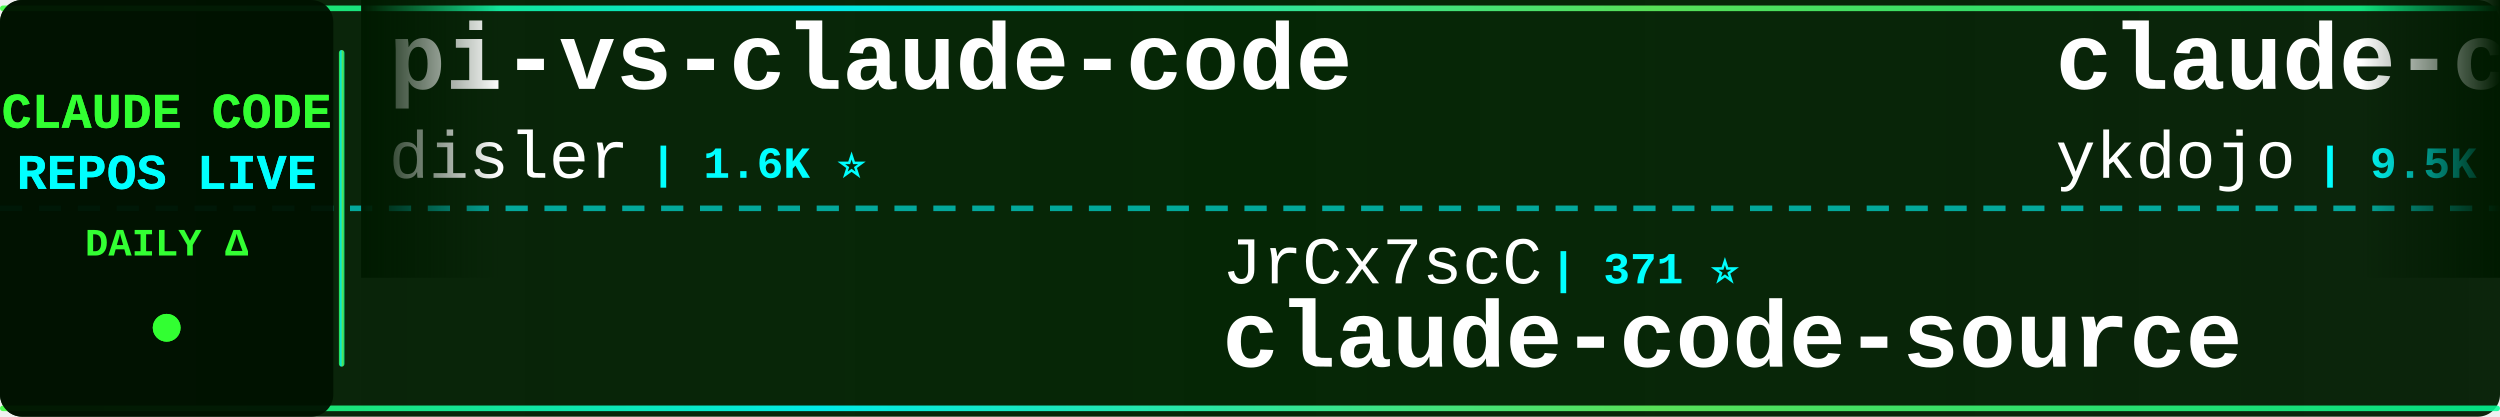
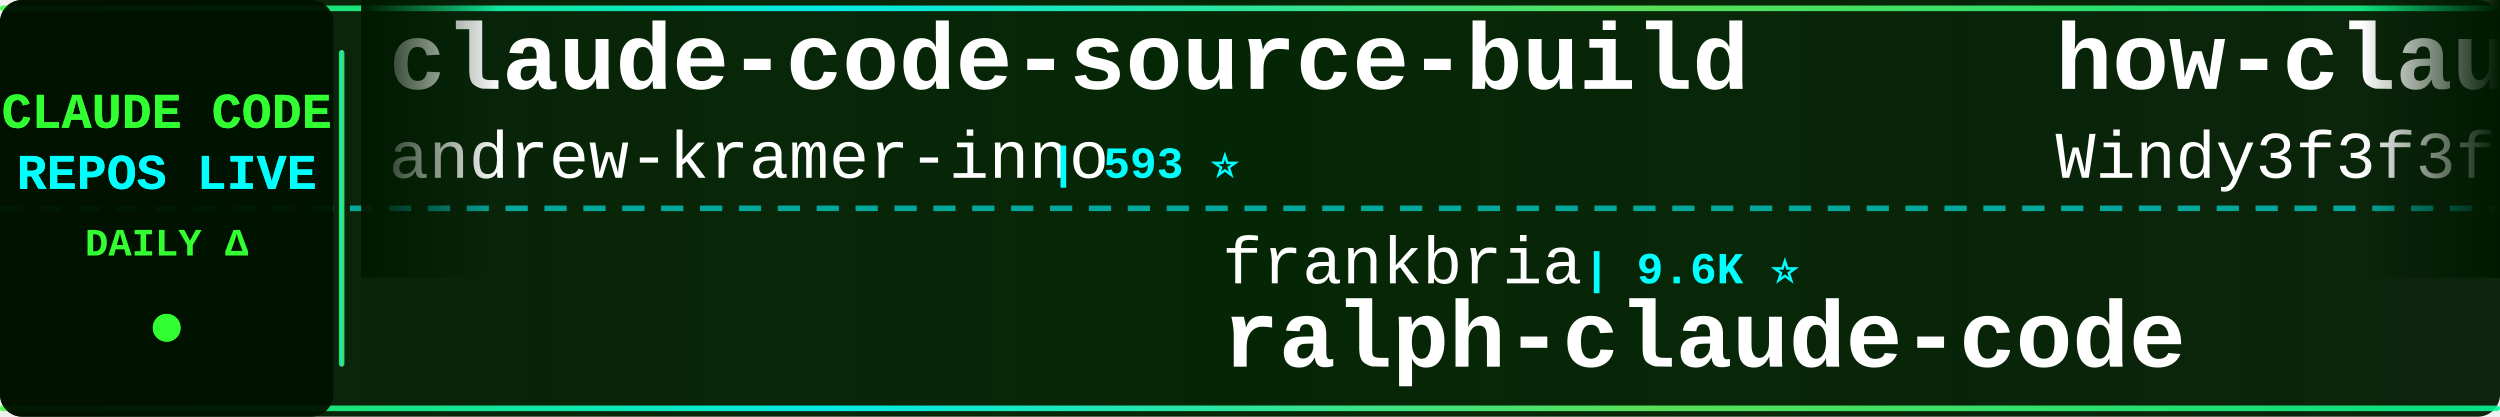
<svg xmlns="http://www.w3.org/2000/svg" width="900" height="150">
  <defs>
    <linearGradient id="tickerBg" x1="0%" y1="0%" x2="100%" y2="0%">
      <stop offset="0%" style="stop-color:#001a00;stop-opacity:0.95" />
      <stop offset="50%" style="stop-color:#002200;stop-opacity:0.98" />
      <stop offset="100%" style="stop-color:#001a00;stop-opacity:0.95" />
    </linearGradient>
    <linearGradient id="borderGrad" x1="0%" y1="0%" x2="100%" y2="0%">
      <stop offset="0%" style="stop-color:#33ff33;stop-opacity:0.85">
        <animate attributeName="stop-opacity" values="0.85;1;0.85" dur="2s" repeatCount="indefinite" />
      </stop>
      <stop offset="33%" style="stop-color:#00ffff;stop-opacity:0.9">
        <animate attributeName="stop-opacity" values="0.9;1;0.9" dur="2.2s" repeatCount="indefinite" />
      </stop>
      <stop offset="66%" style="stop-color:#66ff66;stop-opacity:0.85">
        <animate attributeName="stop-opacity" values="0.85;1;0.85" dur="1.8s" repeatCount="indefinite" />
      </stop>
      <stop offset="100%" style="stop-color:#00ff99;stop-opacity:0.85">
        <animate attributeName="stop-opacity" values="0.85;1;0.85" dur="2s" repeatCount="indefinite" />
      </stop>
    </linearGradient>
    <filter id="textGlow">
      <feGaussianBlur stdDeviation="0.1" result="coloredBlur" />
      <feMerge>
        <feMergeNode in="coloredBlur" />
        <feMergeNode in="SourceGraphic" />
      </feMerge>
    </filter>
    <filter id="metricGlow">
      <feGaussianBlur stdDeviation="0.2" result="coloredBlur" />
      <feMerge>
        <feMergeNode in="coloredBlur" />
        <feMergeNode in="SourceGraphic" />
      </feMerge>
    </filter>
    <linearGradient id="leftFade" x1="0%" y1="0%" x2="100%" y2="0%">
      <stop offset="0%" style="stop-color:#001a00;stop-opacity:1" />
      <stop offset="100%" style="stop-color:#001a00;stop-opacity:0" />
    </linearGradient>
    <linearGradient id="rightFade" x1="0%" y1="0%" x2="100%" y2="0%">
      <stop offset="0%" style="stop-color:#001a00;stop-opacity:0" />
      <stop offset="100%" style="stop-color:#001a00;stop-opacity:1" />
    </linearGradient>
  </defs>
  <rect width="900" height="150" fill="url(#tickerBg)" rx="8" />
  <rect x="0" y="2" width="900" height="2" fill="url(#borderGrad)" rx="1" />
  <rect x="0" y="146" width="900" height="2" fill="url(#borderGrad)" rx="1" />
  <line x1="0" y1="75" x2="900" y2="75" stroke="#00ffff" stroke-width="2" stroke-dasharray="8 6" opacity="0.6" />
  <rect x="0" y="0" width="120" height="150" fill="#001100" opacity="0.95" rx="8" />
  <text x="60" y="46" font-family="'Courier New', monospace" font-size="18" font-weight="bold" fill="#33ff33" text-anchor="middle" filter="url(#textGlow)">
    CLAUDE CODE
  </text>
  <text x="60" y="68" font-family="'Courier New', monospace" font-size="18" font-weight="bold" fill="#00ffff" text-anchor="middle" filter="url(#textGlow)">
    REPOS LIVE
  </text>
  <text x="60" y="92" font-family="'Courier New', monospace" font-size="14" font-weight="bold" fill="#33ff33" text-anchor="middle">
    DAILY Δ
  </text>
  <circle cx="60" cy="118" r="5" fill="#33ff33" filter="url(#metricGlow)">
    <animate attributeName="r" values="4;6;4" dur="1.5s" repeatCount="indefinite" />
    <animate attributeName="opacity" values="0.6;1;0.6" dur="1.5s" repeatCount="indefinite" />
  </circle>
  <rect x="122" y="18" width="2" height="114" fill="url(#borderGrad)" rx="1" />
  <clipPath id="tickerClip">
    <rect x="130" y="0" width="770" height="150" />
  </clipPath>
  <g clip-path="url(#tickerClip)">
    <g id="tickerItems">
      <animateTransform attributeName="transform" attributeType="XML" type="translate" from="0 0" to="-3000 0" dur="54s" repeatCount="indefinite" />
      <g transform="translate(0, 0)">
-         <text x="140" y="32" font-family="'Courier New', monospace" font-size="34" font-weight="bold" fill="#ffffff">pi-vs-claude-code</text>
-         <text x="140" y="64" font-family="'Courier New', monospace" font-size="24" font-weight="normal" fill="#ffffff" opacity="1.0">disler</text>
-         <text x="234" y="64" font-family="'Courier New', monospace" font-size="16" font-weight="bold" fill="#00ffff"> | 1.6K ⭐</text>
+         <text x="140" y="32" font-family="'Courier New', monospace" font-size="34" font-weight="bold" fill="#ffffff">claude-code-source-build</text>
+         <text x="140" y="64" font-family="'Courier New', monospace" font-size="24" font-weight="normal" fill="#ffffff" opacity="1.0">andrew-kramer-inno</text>
+         <text x="378" y="64" font-family="'Courier New', monospace" font-size="16" font-weight="bold" fill="#00ffff"> | 593 ⭐</text>
      </g>
      <g transform="translate(300, 0)">
-         <text x="140" y="102" font-family="'Courier New', monospace" font-size="24" font-weight="normal" fill="#ffffff" opacity="1.0">JrCx7scC</text>
-         <text x="258" y="102" font-family="'Courier New', monospace" font-size="16" font-weight="bold" fill="#00ffff"> | 371 ⭐</text>
-         <text x="140" y="132" font-family="'Courier New', monospace" font-size="34" font-weight="bold" fill="#ffffff">claude-code-source</text>
+         <text x="140" y="102" font-family="'Courier New', monospace" font-size="24" font-weight="normal" fill="#ffffff" opacity="1.0">frankbria</text>
+         <text x="270" y="102" font-family="'Courier New', monospace" font-size="16" font-weight="bold" fill="#00ffff"> | 9.6K ⭐</text>
+         <text x="140" y="132" font-family="'Courier New', monospace" font-size="34" font-weight="bold" fill="#ffffff">ralph-claude-code</text>
      </g>
      <g transform="translate(600, 0)">
-         <text x="140" y="32" font-family="'Courier New', monospace" font-size="34" font-weight="bold" fill="#ffffff">claude-code-tips</text>
-         <text x="140" y="64" font-family="'Courier New', monospace" font-size="24" font-weight="normal" fill="#ffffff" opacity="1.0">ykdojo</text>
-         <text x="234" y="64" font-family="'Courier New', monospace" font-size="16" font-weight="bold" fill="#00ffff"> | 9.5K ⭐ +1</text>
+         <text x="140" y="32" font-family="'Courier New', monospace" font-size="34" font-weight="bold" fill="#ffffff">how-claude-code-works</text>
+         <text x="140" y="64" font-family="'Courier New', monospace" font-size="24" font-weight="normal" fill="#ffffff" opacity="1.0">Windy3f3f3f3f</text>
+         <text x="318" y="64" font-family="'Courier New', monospace" font-size="16" font-weight="bold" fill="#00ffff"> | 3.3K ⭐ +2</text>
      </g>
      <g transform="translate(900, 0)">
-         <text x="140" y="102" font-family="'Courier New', monospace" font-size="24" font-weight="normal" fill="#ffffff" opacity="1.0">repowise-dev</text>
-         <text x="306" y="102" font-family="'Courier New', monospace" font-size="16" font-weight="bold" fill="#00ffff"> | 1.2K ⭐</text>
-         <text x="140" y="132" font-family="'Courier New', monospace" font-size="34" font-weight="bold" fill="#ffffff">claude-code-prompts</text>
+         <text x="140" y="102" font-family="'Courier New', monospace" font-size="24" font-weight="normal" fill="#ffffff" opacity="1.0">darcyegb</text>
+         <text x="258" y="102" font-family="'Courier New', monospace" font-size="16" font-weight="bold" fill="#00ffff"> | 752 ⭐ +1</text>
+         <text x="140" y="132" font-family="'Courier New', monospace" font-size="34" font-weight="bold" fill="#ffffff">ClaudeCodeAgents</text>
      </g>
      <g transform="translate(1200, 0)">
-         <text x="140" y="32" font-family="'Courier New', monospace" font-size="34" font-weight="bold" fill="#ffffff">Claude-Code</text>
-         <text x="140" y="64" font-family="'Courier New', monospace" font-size="24" font-weight="normal" fill="#ffffff" opacity="1.0">KPR111</text>
-         <text x="234" y="64" font-family="'Courier New', monospace" font-size="16" font-weight="bold" fill="#00ffff"> | 18 ⭐</text>
+         <text x="140" y="32" font-family="'Courier New', monospace" font-size="34" font-weight="bold" fill="#ffffff">claude-code-my-workflow</text>
+         <text x="140" y="64" font-family="'Courier New', monospace" font-size="24" font-weight="normal" fill="#ffffff" opacity="1.0">pedrohcgs</text>
+         <text x="270" y="64" font-family="'Courier New', monospace" font-size="16" font-weight="bold" fill="#00ffff"> | 1.4K ⭐</text>
      </g>
      <g transform="translate(1500, 0)">
-         <text x="140" y="102" font-family="'Courier New', monospace" font-size="24" font-weight="normal" fill="#ffffff" opacity="1.0">luongnv89</text>
-         <text x="270" y="102" font-family="'Courier New', monospace" font-size="16" font-weight="bold" fill="#00ffff"> | 40.8K ⭐ -1</text>
-         <text x="140" y="132" font-family="'Courier New', monospace" font-size="34" font-weight="bold" fill="#ffffff">claude-howto</text>
+         <text x="140" y="102" font-family="'Courier New', monospace" font-size="24" font-weight="normal" fill="#ffffff" opacity="1.0">zstmfhy</text>
+         <text x="246" y="102" font-family="'Courier New', monospace" font-size="16" font-weight="bold" fill="#00ffff"> | 190 ⭐</text>
+         <text x="140" y="132" font-family="'Courier New', monospace" font-size="34" font-weight="bold" fill="#ffffff">Claude-code</text>
      </g>
      <g transform="translate(1800, 0)">
-         <text x="140" y="32" font-family="'Courier New', monospace" font-size="34" font-weight="bold" fill="#ffffff">claude-code-rust</text>
-         <text x="140" y="64" font-family="'Courier New', monospace" font-size="24" font-weight="normal" fill="#ffffff" opacity="1.0">lorryjovens-hub</text>
-         <text x="342" y="64" font-family="'Courier New', monospace" font-size="16" font-weight="bold" fill="#00ffff"> | 1.7K ⭐</text>
+         <text x="140" y="32" font-family="'Courier New', monospace" font-size="34" font-weight="bold" fill="#ffffff">claude-code-engineering</text>
+         <text x="140" y="64" font-family="'Courier New', monospace" font-size="24" font-weight="normal" fill="#ffffff" opacity="1.0">huangjia2019</text>
+         <text x="306" y="64" font-family="'Courier New', monospace" font-size="16" font-weight="bold" fill="#00ffff"> | 1.0K ⭐</text>
      </g>
      <g transform="translate(2100, 0)">
-         <text x="140" y="102" font-family="'Courier New', monospace" font-size="24" font-weight="normal" fill="#ffffff" opacity="1.0">multica-ai</text>
-         <text x="282" y="102" font-family="'Courier New', monospace" font-size="16" font-weight="bold" fill="#00ffff"> | 198.5K ⭐ +24</text>
-         <text x="140" y="132" font-family="'Courier New', monospace" font-size="34" font-weight="bold" fill="#ffffff">andrej-karpathy-skills</text>
+         <text x="140" y="102" font-family="'Courier New', monospace" font-size="24" font-weight="normal" fill="#ffffff" opacity="1.0">VoltAgent</text>
+         <text x="270" y="102" font-family="'Courier New', monospace" font-size="16" font-weight="bold" fill="#00ffff"> | 23.9K ⭐ +4</text>
+         <text x="140" y="132" font-family="'Courier New', monospace" font-size="34" font-weight="bold" fill="#ffffff">awesome-claude-code-suba...</text>
      </g>
      <g transform="translate(2400, 0)">
-         <text x="140" y="32" font-family="'Courier New', monospace" font-size="34" font-weight="bold" fill="#ffffff">ClaudeCode</text>
-         <text x="140" y="64" font-family="'Courier New', monospace" font-size="24" font-weight="normal" fill="#ffffff" opacity="1.0">guanshan</text>
-         <text x="258" y="64" font-family="'Courier New', monospace" font-size="16" font-weight="bold" fill="#00ffff"> | 61 ⭐</text>
+         <text x="140" y="32" font-family="'Courier New', monospace" font-size="34" font-weight="bold" fill="#ffffff">claude-code-security-rev...</text>
+         <text x="140" y="64" font-family="'Courier New', monospace" font-size="24" font-weight="normal" fill="#ffffff" opacity="1.0">anthropics</text>
+         <text x="282" y="64" font-family="'Courier New', monospace" font-size="16" font-weight="bold" fill="#00ffff"> | 5.7K ⭐</text>
      </g>
      <g transform="translate(2700, 0)">
-         <text x="140" y="102" font-family="'Courier New', monospace" font-size="24" font-weight="normal" fill="#ffffff" opacity="1.0">LING71671</text>
-         <text x="270" y="102" font-family="'Courier New', monospace" font-size="16" font-weight="bold" fill="#00ffff"> | 931 ⭐</text>
-         <text x="140" y="132" font-family="'Courier New', monospace" font-size="34" font-weight="bold" fill="#ffffff">Open-ClaudeCode</text>
+         <text x="140" y="102" font-family="'Courier New', monospace" font-size="24" font-weight="normal" fill="#ffffff" opacity="1.0">affaan-m</text>
+         <text x="258" y="102" font-family="'Courier New', monospace" font-size="16" font-weight="bold" fill="#00ffff"> | 236.9K ⭐ +37</text>
+         <text x="140" y="132" font-family="'Courier New', monospace" font-size="34" font-weight="bold" fill="#ffffff">ECC</text>
      </g>
      <g transform="translate(3000, 0)">
-         <text x="140" y="32" font-family="'Courier New', monospace" font-size="34" font-weight="bold" fill="#ffffff">pi-vs-claude-code</text>
-         <text x="140" y="64" font-family="'Courier New', monospace" font-size="24" font-weight="normal" fill="#ffffff" opacity="1.0">disler</text>
-         <text x="234" y="64" font-family="'Courier New', monospace" font-size="16" font-weight="bold" fill="#00ffff"> | 1.6K ⭐</text>
+         <text x="140" y="32" font-family="'Courier New', monospace" font-size="34" font-weight="bold" fill="#ffffff">claude-code-source-build</text>
+         <text x="140" y="64" font-family="'Courier New', monospace" font-size="24" font-weight="normal" fill="#ffffff" opacity="1.0">andrew-kramer-inno</text>
+         <text x="378" y="64" font-family="'Courier New', monospace" font-size="16" font-weight="bold" fill="#00ffff"> | 593 ⭐</text>
      </g>
      <g transform="translate(3300, 0)">
-         <text x="140" y="102" font-family="'Courier New', monospace" font-size="24" font-weight="normal" fill="#ffffff" opacity="1.0">JrCx7scC</text>
-         <text x="258" y="102" font-family="'Courier New', monospace" font-size="16" font-weight="bold" fill="#00ffff"> | 371 ⭐</text>
-         <text x="140" y="132" font-family="'Courier New', monospace" font-size="34" font-weight="bold" fill="#ffffff">claude-code-source</text>
+         <text x="140" y="102" font-family="'Courier New', monospace" font-size="24" font-weight="normal" fill="#ffffff" opacity="1.0">frankbria</text>
+         <text x="270" y="102" font-family="'Courier New', monospace" font-size="16" font-weight="bold" fill="#00ffff"> | 9.6K ⭐</text>
+         <text x="140" y="132" font-family="'Courier New', monospace" font-size="34" font-weight="bold" fill="#ffffff">ralph-claude-code</text>
      </g>
      <g transform="translate(3600, 0)">
-         <text x="140" y="32" font-family="'Courier New', monospace" font-size="34" font-weight="bold" fill="#ffffff">claude-code-tips</text>
-         <text x="140" y="64" font-family="'Courier New', monospace" font-size="24" font-weight="normal" fill="#ffffff" opacity="1.0">ykdojo</text>
-         <text x="234" y="64" font-family="'Courier New', monospace" font-size="16" font-weight="bold" fill="#00ffff"> | 9.5K ⭐ +1</text>
+         <text x="140" y="32" font-family="'Courier New', monospace" font-size="34" font-weight="bold" fill="#ffffff">how-claude-code-works</text>
+         <text x="140" y="64" font-family="'Courier New', monospace" font-size="24" font-weight="normal" fill="#ffffff" opacity="1.0">Windy3f3f3f3f</text>
+         <text x="318" y="64" font-family="'Courier New', monospace" font-size="16" font-weight="bold" fill="#00ffff"> | 3.3K ⭐ +2</text>
      </g>
      <g transform="translate(3900, 0)">
-         <text x="140" y="102" font-family="'Courier New', monospace" font-size="24" font-weight="normal" fill="#ffffff" opacity="1.0">repowise-dev</text>
-         <text x="306" y="102" font-family="'Courier New', monospace" font-size="16" font-weight="bold" fill="#00ffff"> | 1.2K ⭐</text>
-         <text x="140" y="132" font-family="'Courier New', monospace" font-size="34" font-weight="bold" fill="#ffffff">claude-code-prompts</text>
+         <text x="140" y="102" font-family="'Courier New', monospace" font-size="24" font-weight="normal" fill="#ffffff" opacity="1.0">darcyegb</text>
+         <text x="258" y="102" font-family="'Courier New', monospace" font-size="16" font-weight="bold" fill="#00ffff"> | 752 ⭐ +1</text>
+         <text x="140" y="132" font-family="'Courier New', monospace" font-size="34" font-weight="bold" fill="#ffffff">ClaudeCodeAgents</text>
      </g>
    </g>
  </g>
  <rect x="130" y="0" width="50" height="100" fill="url(#leftFade)" />
  <rect x="850" y="0" width="50" height="100" fill="url(#rightFade)" />
</svg>
